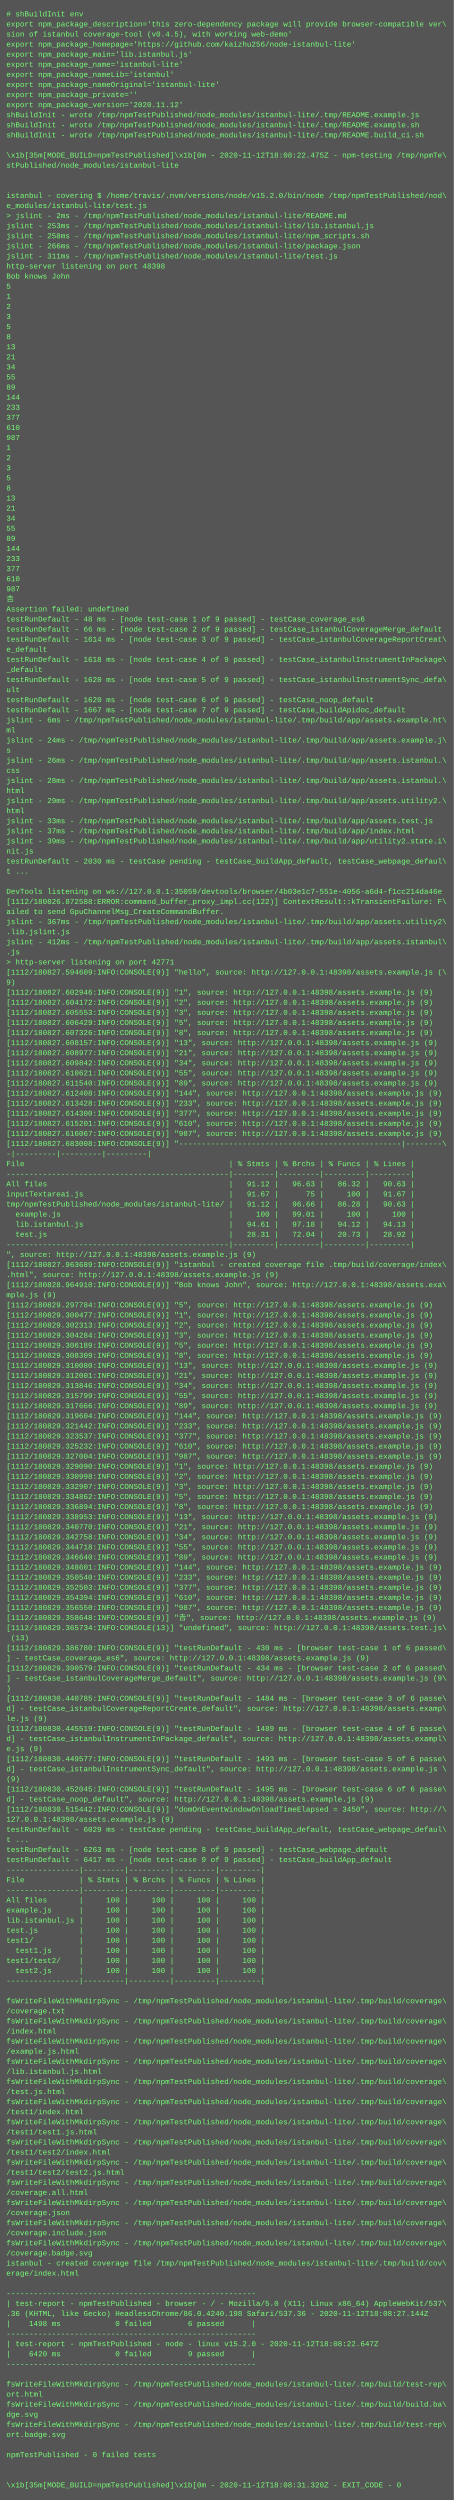
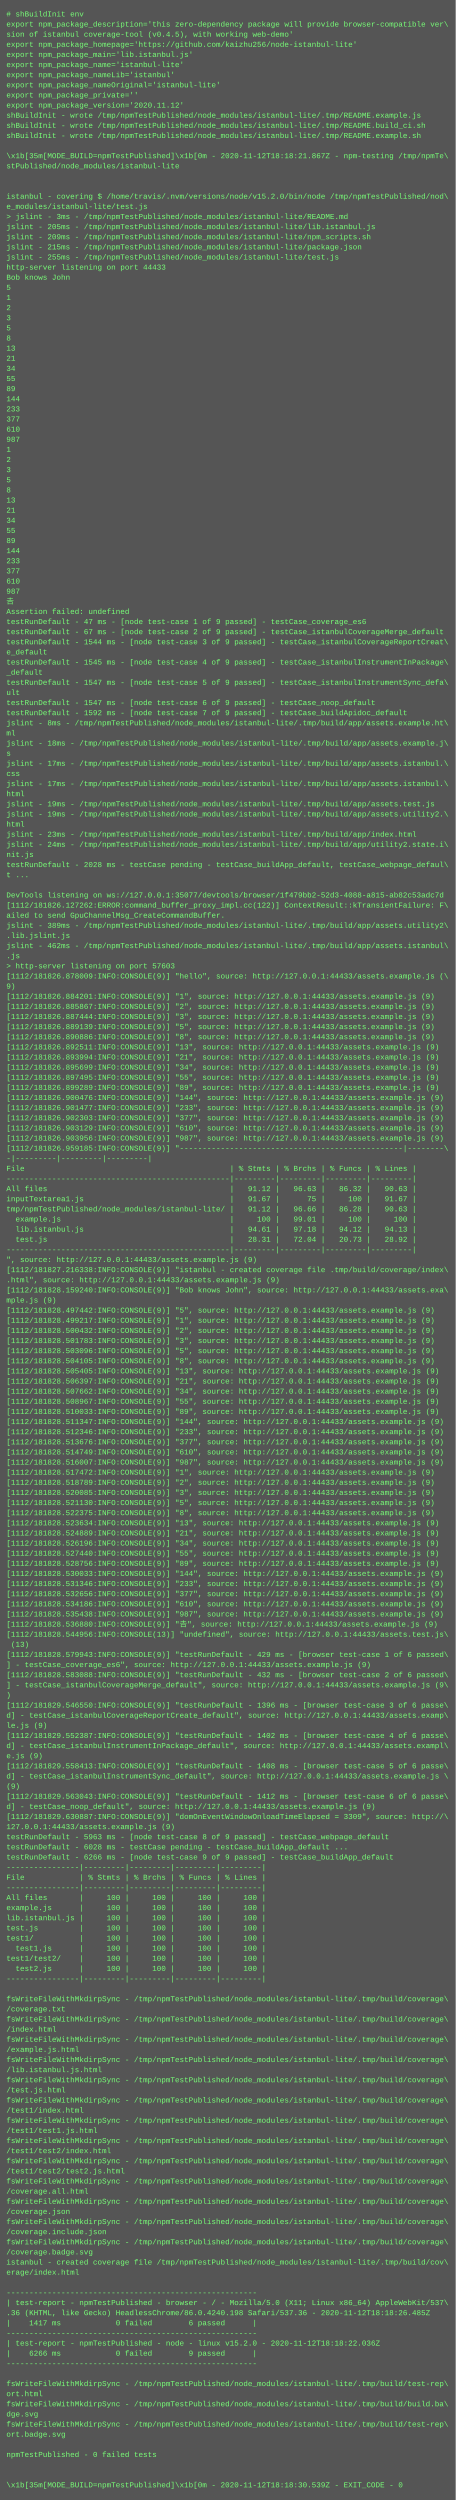
- <svg xmlns="http://www.w3.org/2000/svg" height="3966" width="720">
-   <rect height="3966" fill="#555" width="720" />
+ <svg xmlns="http://www.w3.org/2000/svg" height="3950" width="720">
+   <rect height="3950" fill="#555" width="720" />
  <text fill="#7f7" font-family="Courier New" font-size="12" xml:space="preserve">
    <tspan x="10" y="26"># shBuildInit env</tspan>
    <tspan x="10" y="42">export npm_package_description='this zero-dependency package will provide browser-compatible ver\</tspan>
    <tspan x="10" y="58">sion of istanbul coverage-tool (v0.4.5), with working web-demo'</tspan>
    <tspan x="10" y="74">export npm_package_homepage='https://github.com/kaizhu256/node-istanbul-lite'</tspan>
    <tspan x="10" y="90">export npm_package_main='lib.istanbul.js'</tspan>
    <tspan x="10" y="106">export npm_package_name='istanbul-lite'</tspan>
    <tspan x="10" y="122">export npm_package_nameLib='istanbul'</tspan>
    <tspan x="10" y="138">export npm_package_nameOriginal='istanbul-lite'</tspan>
    <tspan x="10" y="154">export npm_package_private=''</tspan>
    <tspan x="10" y="170">export npm_package_version='2020.11.12'</tspan>
    <tspan x="10" y="186">shBuildInit - wrote /tmp/npmTestPublished/node_modules/istanbul-lite/.tmp/README.example.js</tspan>
-     <tspan x="10" y="202">shBuildInit - wrote /tmp/npmTestPublished/node_modules/istanbul-lite/.tmp/README.example.sh</tspan>
-     <tspan x="10" y="218">shBuildInit - wrote /tmp/npmTestPublished/node_modules/istanbul-lite/.tmp/README.build_ci.sh</tspan>
+     <tspan x="10" y="202">shBuildInit - wrote /tmp/npmTestPublished/node_modules/istanbul-lite/.tmp/README.build_ci.sh</tspan>
+     <tspan x="10" y="218">shBuildInit - wrote /tmp/npmTestPublished/node_modules/istanbul-lite/.tmp/README.example.sh</tspan>
    <tspan x="10" y="234" />
-     <tspan x="10" y="250">\x1b[35m[MODE_BUILD=npmTestPublished]\x1b[0m - 2020-11-12T18:08:22.475Z - npm-testing /tmp/npmTe\</tspan>
+     <tspan x="10" y="250">\x1b[35m[MODE_BUILD=npmTestPublished]\x1b[0m - 2020-11-12T18:18:21.867Z - npm-testing /tmp/npmTe\</tspan>
    <tspan x="10" y="266">stPublished/node_modules/istanbul-lite</tspan>
    <tspan x="10" y="282" />
    <tspan x="10" y="298" />
    <tspan x="10" y="314">istanbul - covering $ /home/travis/.nvm/versions/node/v15.2.0/bin/node /tmp/npmTestPublished/nod\</tspan>
    <tspan x="10" y="330">e_modules/istanbul-lite/test.js</tspan>
-     <tspan x="10" y="346">&gt; jslint - 2ms - /tmp/npmTestPublished/node_modules/istanbul-lite/README.md</tspan>
-     <tspan x="10" y="362">jslint - 253ms - /tmp/npmTestPublished/node_modules/istanbul-lite/lib.istanbul.js</tspan>
-     <tspan x="10" y="378">jslint - 258ms - /tmp/npmTestPublished/node_modules/istanbul-lite/npm_scripts.sh</tspan>
-     <tspan x="10" y="394">jslint - 266ms - /tmp/npmTestPublished/node_modules/istanbul-lite/package.json</tspan>
-     <tspan x="10" y="410">jslint - 311ms - /tmp/npmTestPublished/node_modules/istanbul-lite/test.js</tspan>
-     <tspan x="10" y="426">http-server listening on port 48398</tspan>
+     <tspan x="10" y="346">&gt; jslint - 3ms - /tmp/npmTestPublished/node_modules/istanbul-lite/README.md</tspan>
+     <tspan x="10" y="362">jslint - 205ms - /tmp/npmTestPublished/node_modules/istanbul-lite/lib.istanbul.js</tspan>
+     <tspan x="10" y="378">jslint - 209ms - /tmp/npmTestPublished/node_modules/istanbul-lite/npm_scripts.sh</tspan>
+     <tspan x="10" y="394">jslint - 215ms - /tmp/npmTestPublished/node_modules/istanbul-lite/package.json</tspan>
+     <tspan x="10" y="410">jslint - 255ms - /tmp/npmTestPublished/node_modules/istanbul-lite/test.js</tspan>
+     <tspan x="10" y="426">http-server listening on port 44433</tspan>
    <tspan x="10" y="442">Bob knows John</tspan>
    <tspan x="10" y="458">5</tspan>
    <tspan x="10" y="474">1</tspan>
    <tspan x="10" y="490">2</tspan>
    <tspan x="10" y="506">3</tspan>
    <tspan x="10" y="522">5</tspan>
    <tspan x="10" y="538">8</tspan>
    <tspan x="10" y="554">13</tspan>
    <tspan x="10" y="570">21</tspan>
    <tspan x="10" y="586">34</tspan>
    <tspan x="10" y="602">55</tspan>
    <tspan x="10" y="618">89</tspan>
    <tspan x="10" y="634">144</tspan>
    <tspan x="10" y="650">233</tspan>
    <tspan x="10" y="666">377</tspan>
    <tspan x="10" y="682">610</tspan>
    <tspan x="10" y="698">987</tspan>
    <tspan x="10" y="714">1</tspan>
    <tspan x="10" y="730">2</tspan>
    <tspan x="10" y="746">3</tspan>
    <tspan x="10" y="762">5</tspan>
    <tspan x="10" y="778">8</tspan>
    <tspan x="10" y="794">13</tspan>
    <tspan x="10" y="810">21</tspan>
    <tspan x="10" y="826">34</tspan>
    <tspan x="10" y="842">55</tspan>
    <tspan x="10" y="858">89</tspan>
    <tspan x="10" y="874">144</tspan>
    <tspan x="10" y="890">233</tspan>
    <tspan x="10" y="906">377</tspan>
    <tspan x="10" y="922">610</tspan>
    <tspan x="10" y="938">987</tspan>
    <tspan x="10" y="954">𠮷</tspan>
    <tspan x="10" y="970">Assertion failed: undefined</tspan>
-     <tspan x="10" y="986">testRunDefault - 48 ms - [node test-case 1 of 9 passed] - testCase_coverage_es6</tspan>
-     <tspan x="10" y="1002">testRunDefault - 66 ms - [node test-case 2 of 9 passed] - testCase_istanbulCoverageMerge_default</tspan>
-     <tspan x="10" y="1018">testRunDefault - 1614 ms - [node test-case 3 of 9 passed] - testCase_istanbulCoverageReportCreat\</tspan>
+     <tspan x="10" y="986">testRunDefault - 47 ms - [node test-case 1 of 9 passed] - testCase_coverage_es6</tspan>
+     <tspan x="10" y="1002">testRunDefault - 67 ms - [node test-case 2 of 9 passed] - testCase_istanbulCoverageMerge_default</tspan>
+     <tspan x="10" y="1018">testRunDefault - 1544 ms - [node test-case 3 of 9 passed] - testCase_istanbulCoverageReportCreat\</tspan>
    <tspan x="10" y="1034">e_default</tspan>
-     <tspan x="10" y="1050">testRunDefault - 1618 ms - [node test-case 4 of 9 passed] - testCase_istanbulInstrumentInPackage\</tspan>
+     <tspan x="10" y="1050">testRunDefault - 1545 ms - [node test-case 4 of 9 passed] - testCase_istanbulInstrumentInPackage\</tspan>
    <tspan x="10" y="1066">_default</tspan>
-     <tspan x="10" y="1082">testRunDefault - 1620 ms - [node test-case 5 of 9 passed] - testCase_istanbulInstrumentSync_defa\</tspan>
+     <tspan x="10" y="1082">testRunDefault - 1547 ms - [node test-case 5 of 9 passed] - testCase_istanbulInstrumentSync_defa\</tspan>
    <tspan x="10" y="1098">ult</tspan>
-     <tspan x="10" y="1114">testRunDefault - 1620 ms - [node test-case 6 of 9 passed] - testCase_noop_default</tspan>
-     <tspan x="10" y="1130">testRunDefault - 1667 ms - [node test-case 7 of 9 passed] - testCase_buildApidoc_default</tspan>
-     <tspan x="10" y="1146">jslint - 6ms - /tmp/npmTestPublished/node_modules/istanbul-lite/.tmp/build/app/assets.example.ht\</tspan>
+     <tspan x="10" y="1114">testRunDefault - 1547 ms - [node test-case 6 of 9 passed] - testCase_noop_default</tspan>
+     <tspan x="10" y="1130">testRunDefault - 1592 ms - [node test-case 7 of 9 passed] - testCase_buildApidoc_default</tspan>
+     <tspan x="10" y="1146">jslint - 8ms - /tmp/npmTestPublished/node_modules/istanbul-lite/.tmp/build/app/assets.example.ht\</tspan>
    <tspan x="10" y="1162">ml</tspan>
-     <tspan x="10" y="1178">jslint - 24ms - /tmp/npmTestPublished/node_modules/istanbul-lite/.tmp/build/app/assets.example.j\</tspan>
+     <tspan x="10" y="1178">jslint - 18ms - /tmp/npmTestPublished/node_modules/istanbul-lite/.tmp/build/app/assets.example.j\</tspan>
    <tspan x="10" y="1194">s</tspan>
-     <tspan x="10" y="1210">jslint - 26ms - /tmp/npmTestPublished/node_modules/istanbul-lite/.tmp/build/app/assets.istanbul.\</tspan>
+     <tspan x="10" y="1210">jslint - 17ms - /tmp/npmTestPublished/node_modules/istanbul-lite/.tmp/build/app/assets.istanbul.\</tspan>
    <tspan x="10" y="1226">css</tspan>
-     <tspan x="10" y="1242">jslint - 28ms - /tmp/npmTestPublished/node_modules/istanbul-lite/.tmp/build/app/assets.istanbul.\</tspan>
+     <tspan x="10" y="1242">jslint - 17ms - /tmp/npmTestPublished/node_modules/istanbul-lite/.tmp/build/app/assets.istanbul.\</tspan>
    <tspan x="10" y="1258">html</tspan>
-     <tspan x="10" y="1274">jslint - 29ms - /tmp/npmTestPublished/node_modules/istanbul-lite/.tmp/build/app/assets.utility2.\</tspan>
-     <tspan x="10" y="1290">html</tspan>
-     <tspan x="10" y="1306">jslint - 33ms - /tmp/npmTestPublished/node_modules/istanbul-lite/.tmp/build/app/assets.test.js</tspan>
-     <tspan x="10" y="1322">jslint - 37ms - /tmp/npmTestPublished/node_modules/istanbul-lite/.tmp/build/app/index.html</tspan>
-     <tspan x="10" y="1338">jslint - 39ms - /tmp/npmTestPublished/node_modules/istanbul-lite/.tmp/build/app/utility2.state.i\</tspan>
+     <tspan x="10" y="1274">jslint - 19ms - /tmp/npmTestPublished/node_modules/istanbul-lite/.tmp/build/app/assets.test.js</tspan>
+     <tspan x="10" y="1290">jslint - 19ms - /tmp/npmTestPublished/node_modules/istanbul-lite/.tmp/build/app/assets.utility2.\</tspan>
+     <tspan x="10" y="1306">html</tspan>
+     <tspan x="10" y="1322">jslint - 23ms - /tmp/npmTestPublished/node_modules/istanbul-lite/.tmp/build/app/index.html</tspan>
+     <tspan x="10" y="1338">jslint - 24ms - /tmp/npmTestPublished/node_modules/istanbul-lite/.tmp/build/app/utility2.state.i\</tspan>
    <tspan x="10" y="1354">nit.js</tspan>
-     <tspan x="10" y="1370">testRunDefault - 2030 ms - testCase pending - testCase_buildApp_default, testCase_webpage_defaul\</tspan>
+     <tspan x="10" y="1370">testRunDefault - 2028 ms - testCase pending - testCase_buildApp_default, testCase_webpage_defaul\</tspan>
    <tspan x="10" y="1386">t ...</tspan>
    <tspan x="10" y="1402" />
-     <tspan x="10" y="1418">DevTools listening on ws://127.0.0.1:35059/devtools/browser/4b03e1c7-551e-4056-a6d4-f1cc214da46e</tspan>
-     <tspan x="10" y="1434">[1112/180826.872588:ERROR:command_buffer_proxy_impl.cc(122)] ContextResult::kTransientFailure: F\</tspan>
+     <tspan x="10" y="1418">DevTools listening on ws://127.0.0.1:35077/devtools/browser/1f479bb2-52d3-4088-a815-ab82c53adc7d</tspan>
+     <tspan x="10" y="1434">[1112/181826.127262:ERROR:command_buffer_proxy_impl.cc(122)] ContextResult::kTransientFailure: F\</tspan>
    <tspan x="10" y="1450">ailed to send GpuChannelMsg_CreateCommandBuffer.</tspan>
-     <tspan x="10" y="1466">jslint - 367ms - /tmp/npmTestPublished/node_modules/istanbul-lite/.tmp/build/app/assets.utility2\</tspan>
+     <tspan x="10" y="1466">jslint - 389ms - /tmp/npmTestPublished/node_modules/istanbul-lite/.tmp/build/app/assets.utility2\</tspan>
    <tspan x="10" y="1482">.lib.jslint.js</tspan>
-     <tspan x="10" y="1498">jslint - 412ms - /tmp/npmTestPublished/node_modules/istanbul-lite/.tmp/build/app/assets.istanbul\</tspan>
+     <tspan x="10" y="1498">jslint - 462ms - /tmp/npmTestPublished/node_modules/istanbul-lite/.tmp/build/app/assets.istanbul\</tspan>
    <tspan x="10" y="1514">.js</tspan>
-     <tspan x="10" y="1530">&gt; http-server listening on port 42771</tspan>
-     <tspan x="10" y="1546">[1112/180827.594609:INFO:CONSOLE(9)] "hello", source: http://127.0.0.1:48398/assets.example.js (\</tspan>
+     <tspan x="10" y="1530">&gt; http-server listening on port 57603</tspan>
+     <tspan x="10" y="1546">[1112/181826.878009:INFO:CONSOLE(9)] "hello", source: http://127.0.0.1:44433/assets.example.js (\</tspan>
    <tspan x="10" y="1562">9)</tspan>
-     <tspan x="10" y="1578">[1112/180827.602946:INFO:CONSOLE(9)] "1", source: http://127.0.0.1:48398/assets.example.js (9)</tspan>
-     <tspan x="10" y="1594">[1112/180827.604172:INFO:CONSOLE(9)] "2", source: http://127.0.0.1:48398/assets.example.js (9)</tspan>
-     <tspan x="10" y="1610">[1112/180827.605553:INFO:CONSOLE(9)] "3", source: http://127.0.0.1:48398/assets.example.js (9)</tspan>
-     <tspan x="10" y="1626">[1112/180827.606429:INFO:CONSOLE(9)] "5", source: http://127.0.0.1:48398/assets.example.js (9)</tspan>
-     <tspan x="10" y="1642">[1112/180827.607326:INFO:CONSOLE(9)] "8", source: http://127.0.0.1:48398/assets.example.js (9)</tspan>
-     <tspan x="10" y="1658">[1112/180827.608157:INFO:CONSOLE(9)] "13", source: http://127.0.0.1:48398/assets.example.js (9)</tspan>
-     <tspan x="10" y="1674">[1112/180827.608977:INFO:CONSOLE(9)] "21", source: http://127.0.0.1:48398/assets.example.js (9)</tspan>
-     <tspan x="10" y="1690">[1112/180827.609842:INFO:CONSOLE(9)] "34", source: http://127.0.0.1:48398/assets.example.js (9)</tspan>
-     <tspan x="10" y="1706">[1112/180827.610621:INFO:CONSOLE(9)] "55", source: http://127.0.0.1:48398/assets.example.js (9)</tspan>
-     <tspan x="10" y="1722">[1112/180827.611540:INFO:CONSOLE(9)] "89", source: http://127.0.0.1:48398/assets.example.js (9)</tspan>
-     <tspan x="10" y="1738">[1112/180827.612408:INFO:CONSOLE(9)] "144", source: http://127.0.0.1:48398/assets.example.js (9)</tspan>
-     <tspan x="10" y="1754">[1112/180827.613428:INFO:CONSOLE(9)] "233", source: http://127.0.0.1:48398/assets.example.js (9)</tspan>
-     <tspan x="10" y="1770">[1112/180827.614300:INFO:CONSOLE(9)] "377", source: http://127.0.0.1:48398/assets.example.js (9)</tspan>
-     <tspan x="10" y="1786">[1112/180827.615201:INFO:CONSOLE(9)] "610", source: http://127.0.0.1:48398/assets.example.js (9)</tspan>
-     <tspan x="10" y="1802">[1112/180827.616067:INFO:CONSOLE(9)] "987", source: http://127.0.0.1:48398/assets.example.js (9)</tspan>
-     <tspan x="10" y="1818">[1112/180827.683008:INFO:CONSOLE(9)] "-------------------------------------------------|--------\</tspan>
+     <tspan x="10" y="1578">[1112/181826.884201:INFO:CONSOLE(9)] "1", source: http://127.0.0.1:44433/assets.example.js (9)</tspan>
+     <tspan x="10" y="1594">[1112/181826.885867:INFO:CONSOLE(9)] "2", source: http://127.0.0.1:44433/assets.example.js (9)</tspan>
+     <tspan x="10" y="1610">[1112/181826.887444:INFO:CONSOLE(9)] "3", source: http://127.0.0.1:44433/assets.example.js (9)</tspan>
+     <tspan x="10" y="1626">[1112/181826.889139:INFO:CONSOLE(9)] "5", source: http://127.0.0.1:44433/assets.example.js (9)</tspan>
+     <tspan x="10" y="1642">[1112/181826.890886:INFO:CONSOLE(9)] "8", source: http://127.0.0.1:44433/assets.example.js (9)</tspan>
+     <tspan x="10" y="1658">[1112/181826.892511:INFO:CONSOLE(9)] "13", source: http://127.0.0.1:44433/assets.example.js (9)</tspan>
+     <tspan x="10" y="1674">[1112/181826.893994:INFO:CONSOLE(9)] "21", source: http://127.0.0.1:44433/assets.example.js (9)</tspan>
+     <tspan x="10" y="1690">[1112/181826.895699:INFO:CONSOLE(9)] "34", source: http://127.0.0.1:44433/assets.example.js (9)</tspan>
+     <tspan x="10" y="1706">[1112/181826.897495:INFO:CONSOLE(9)] "55", source: http://127.0.0.1:44433/assets.example.js (9)</tspan>
+     <tspan x="10" y="1722">[1112/181826.899289:INFO:CONSOLE(9)] "89", source: http://127.0.0.1:44433/assets.example.js (9)</tspan>
+     <tspan x="10" y="1738">[1112/181826.900476:INFO:CONSOLE(9)] "144", source: http://127.0.0.1:44433/assets.example.js (9)</tspan>
+     <tspan x="10" y="1754">[1112/181826.901477:INFO:CONSOLE(9)] "233", source: http://127.0.0.1:44433/assets.example.js (9)</tspan>
+     <tspan x="10" y="1770">[1112/181826.902303:INFO:CONSOLE(9)] "377", source: http://127.0.0.1:44433/assets.example.js (9)</tspan>
+     <tspan x="10" y="1786">[1112/181826.903129:INFO:CONSOLE(9)] "610", source: http://127.0.0.1:44433/assets.example.js (9)</tspan>
+     <tspan x="10" y="1802">[1112/181826.903956:INFO:CONSOLE(9)] "987", source: http://127.0.0.1:44433/assets.example.js (9)</tspan>
+     <tspan x="10" y="1818">[1112/181826.959185:INFO:CONSOLE(9)] "-------------------------------------------------|--------\</tspan>
    <tspan x="10" y="1834">-|---------|---------|---------|</tspan>
    <tspan x="10" y="1850">File                                             | % Stmts | % Brchs | % Funcs | % Lines |</tspan>
    <tspan x="10" y="1866">-------------------------------------------------|---------|---------|---------|---------|</tspan>
    <tspan x="10" y="1882">All files                                        |   91.12 |   96.63 |   86.32 |   90.63 |</tspan>
    <tspan x="10" y="1898">inputTextarea1.js                                |   91.67 |      75 |     100 |   91.67 |</tspan>
    <tspan x="10" y="1914">tmp/npmTestPublished/node_modules/istanbul-lite/ |   91.12 |   96.66 |   86.28 |   90.63 |</tspan>
    <tspan x="10" y="1930">  example.js                                     |     100 |   99.01 |     100 |     100 |</tspan>
    <tspan x="10" y="1946">  lib.istanbul.js                                |   94.61 |   97.18 |   94.12 |   94.13 |</tspan>
    <tspan x="10" y="1962">  test.js                                        |   28.31 |   72.04 |   20.73 |   28.92 |</tspan>
    <tspan x="10" y="1978">-------------------------------------------------|---------|---------|---------|---------|</tspan>
-     <tspan x="10" y="1994">", source: http://127.0.0.1:48398/assets.example.js (9)</tspan>
-     <tspan x="10" y="2010">[1112/180827.963689:INFO:CONSOLE(9)] "istanbul - created coverage file .tmp/build/coverage/index\</tspan>
-     <tspan x="10" y="2026">.html", source: http://127.0.0.1:48398/assets.example.js (9)</tspan>
-     <tspan x="10" y="2042">[1112/180828.964910:INFO:CONSOLE(9)] "Bob knows John", source: http://127.0.0.1:48398/assets.exa\</tspan>
+     <tspan x="10" y="1994">", source: http://127.0.0.1:44433/assets.example.js (9)</tspan>
+     <tspan x="10" y="2010">[1112/181827.216338:INFO:CONSOLE(9)] "istanbul - created coverage file .tmp/build/coverage/index\</tspan>
+     <tspan x="10" y="2026">.html", source: http://127.0.0.1:44433/assets.example.js (9)</tspan>
+     <tspan x="10" y="2042">[1112/181828.159240:INFO:CONSOLE(9)] "Bob knows John", source: http://127.0.0.1:44433/assets.exa\</tspan>
    <tspan x="10" y="2058">mple.js (9)</tspan>
-     <tspan x="10" y="2074">[1112/180829.297784:INFO:CONSOLE(9)] "5", source: http://127.0.0.1:48398/assets.example.js (9)</tspan>
-     <tspan x="10" y="2090">[1112/180829.300477:INFO:CONSOLE(9)] "1", source: http://127.0.0.1:48398/assets.example.js (9)</tspan>
-     <tspan x="10" y="2106">[1112/180829.302313:INFO:CONSOLE(9)] "2", source: http://127.0.0.1:48398/assets.example.js (9)</tspan>
-     <tspan x="10" y="2122">[1112/180829.304284:INFO:CONSOLE(9)] "3", source: http://127.0.0.1:48398/assets.example.js (9)</tspan>
-     <tspan x="10" y="2138">[1112/180829.306189:INFO:CONSOLE(9)] "5", source: http://127.0.0.1:48398/assets.example.js (9)</tspan>
-     <tspan x="10" y="2154">[1112/180829.308309:INFO:CONSOLE(9)] "8", source: http://127.0.0.1:48398/assets.example.js (9)</tspan>
-     <tspan x="10" y="2170">[1112/180829.310080:INFO:CONSOLE(9)] "13", source: http://127.0.0.1:48398/assets.example.js (9)</tspan>
-     <tspan x="10" y="2186">[1112/180829.312001:INFO:CONSOLE(9)] "21", source: http://127.0.0.1:48398/assets.example.js (9)</tspan>
-     <tspan x="10" y="2202">[1112/180829.313846:INFO:CONSOLE(9)] "34", source: http://127.0.0.1:48398/assets.example.js (9)</tspan>
-     <tspan x="10" y="2218">[1112/180829.315799:INFO:CONSOLE(9)] "55", source: http://127.0.0.1:48398/assets.example.js (9)</tspan>
-     <tspan x="10" y="2234">[1112/180829.317666:INFO:CONSOLE(9)] "89", source: http://127.0.0.1:48398/assets.example.js (9)</tspan>
-     <tspan x="10" y="2250">[1112/180829.319604:INFO:CONSOLE(9)] "144", source: http://127.0.0.1:48398/assets.example.js (9)</tspan>
-     <tspan x="10" y="2266">[1112/180829.321442:INFO:CONSOLE(9)] "233", source: http://127.0.0.1:48398/assets.example.js (9)</tspan>
-     <tspan x="10" y="2282">[1112/180829.323537:INFO:CONSOLE(9)] "377", source: http://127.0.0.1:48398/assets.example.js (9)</tspan>
-     <tspan x="10" y="2298">[1112/180829.325232:INFO:CONSOLE(9)] "610", source: http://127.0.0.1:48398/assets.example.js (9)</tspan>
-     <tspan x="10" y="2314">[1112/180829.327004:INFO:CONSOLE(9)] "987", source: http://127.0.0.1:48398/assets.example.js (9)</tspan>
-     <tspan x="10" y="2330">[1112/180829.329090:INFO:CONSOLE(9)] "1", source: http://127.0.0.1:48398/assets.example.js (9)</tspan>
-     <tspan x="10" y="2346">[1112/180829.330998:INFO:CONSOLE(9)] "2", source: http://127.0.0.1:48398/assets.example.js (9)</tspan>
-     <tspan x="10" y="2362">[1112/180829.332907:INFO:CONSOLE(9)] "3", source: http://127.0.0.1:48398/assets.example.js (9)</tspan>
-     <tspan x="10" y="2378">[1112/180829.334862:INFO:CONSOLE(9)] "5", source: http://127.0.0.1:48398/assets.example.js (9)</tspan>
-     <tspan x="10" y="2394">[1112/180829.336894:INFO:CONSOLE(9)] "8", source: http://127.0.0.1:48398/assets.example.js (9)</tspan>
-     <tspan x="10" y="2410">[1112/180829.338953:INFO:CONSOLE(9)] "13", source: http://127.0.0.1:48398/assets.example.js (9)</tspan>
-     <tspan x="10" y="2426">[1112/180829.340770:INFO:CONSOLE(9)] "21", source: http://127.0.0.1:48398/assets.example.js (9)</tspan>
-     <tspan x="10" y="2442">[1112/180829.342758:INFO:CONSOLE(9)] "34", source: http://127.0.0.1:48398/assets.example.js (9)</tspan>
-     <tspan x="10" y="2458">[1112/180829.344718:INFO:CONSOLE(9)] "55", source: http://127.0.0.1:48398/assets.example.js (9)</tspan>
-     <tspan x="10" y="2474">[1112/180829.346640:INFO:CONSOLE(9)] "89", source: http://127.0.0.1:48398/assets.example.js (9)</tspan>
-     <tspan x="10" y="2490">[1112/180829.348601:INFO:CONSOLE(9)] "144", source: http://127.0.0.1:48398/assets.example.js (9)</tspan>
-     <tspan x="10" y="2506">[1112/180829.350540:INFO:CONSOLE(9)] "233", source: http://127.0.0.1:48398/assets.example.js (9)</tspan>
-     <tspan x="10" y="2522">[1112/180829.352503:INFO:CONSOLE(9)] "377", source: http://127.0.0.1:48398/assets.example.js (9)</tspan>
-     <tspan x="10" y="2538">[1112/180829.354394:INFO:CONSOLE(9)] "610", source: http://127.0.0.1:48398/assets.example.js (9)</tspan>
-     <tspan x="10" y="2554">[1112/180829.356550:INFO:CONSOLE(9)] "987", source: http://127.0.0.1:48398/assets.example.js (9)</tspan>
-     <tspan x="10" y="2570">[1112/180829.358648:INFO:CONSOLE(9)] "𠮷", source: http://127.0.0.1:48398/assets.example.js (9)</tspan>
-     <tspan x="10" y="2586">[1112/180829.365734:INFO:CONSOLE(13)] "undefined", source: http://127.0.0.1:48398/assets.test.js\</tspan>
+     <tspan x="10" y="2074">[1112/181828.497442:INFO:CONSOLE(9)] "5", source: http://127.0.0.1:44433/assets.example.js (9)</tspan>
+     <tspan x="10" y="2090">[1112/181828.499217:INFO:CONSOLE(9)] "1", source: http://127.0.0.1:44433/assets.example.js (9)</tspan>
+     <tspan x="10" y="2106">[1112/181828.500432:INFO:CONSOLE(9)] "2", source: http://127.0.0.1:44433/assets.example.js (9)</tspan>
+     <tspan x="10" y="2122">[1112/181828.501783:INFO:CONSOLE(9)] "3", source: http://127.0.0.1:44433/assets.example.js (9)</tspan>
+     <tspan x="10" y="2138">[1112/181828.503096:INFO:CONSOLE(9)] "5", source: http://127.0.0.1:44433/assets.example.js (9)</tspan>
+     <tspan x="10" y="2154">[1112/181828.504105:INFO:CONSOLE(9)] "8", source: http://127.0.0.1:44433/assets.example.js (9)</tspan>
+     <tspan x="10" y="2170">[1112/181828.505405:INFO:CONSOLE(9)] "13", source: http://127.0.0.1:44433/assets.example.js (9)</tspan>
+     <tspan x="10" y="2186">[1112/181828.506397:INFO:CONSOLE(9)] "21", source: http://127.0.0.1:44433/assets.example.js (9)</tspan>
+     <tspan x="10" y="2202">[1112/181828.507662:INFO:CONSOLE(9)] "34", source: http://127.0.0.1:44433/assets.example.js (9)</tspan>
+     <tspan x="10" y="2218">[1112/181828.508967:INFO:CONSOLE(9)] "55", source: http://127.0.0.1:44433/assets.example.js (9)</tspan>
+     <tspan x="10" y="2234">[1112/181828.510033:INFO:CONSOLE(9)] "89", source: http://127.0.0.1:44433/assets.example.js (9)</tspan>
+     <tspan x="10" y="2250">[1112/181828.511347:INFO:CONSOLE(9)] "144", source: http://127.0.0.1:44433/assets.example.js (9)</tspan>
+     <tspan x="10" y="2266">[1112/181828.512346:INFO:CONSOLE(9)] "233", source: http://127.0.0.1:44433/assets.example.js (9)</tspan>
+     <tspan x="10" y="2282">[1112/181828.513676:INFO:CONSOLE(9)] "377", source: http://127.0.0.1:44433/assets.example.js (9)</tspan>
+     <tspan x="10" y="2298">[1112/181828.514749:INFO:CONSOLE(9)] "610", source: http://127.0.0.1:44433/assets.example.js (9)</tspan>
+     <tspan x="10" y="2314">[1112/181828.516007:INFO:CONSOLE(9)] "987", source: http://127.0.0.1:44433/assets.example.js (9)</tspan>
+     <tspan x="10" y="2330">[1112/181828.517472:INFO:CONSOLE(9)] "1", source: http://127.0.0.1:44433/assets.example.js (9)</tspan>
+     <tspan x="10" y="2346">[1112/181828.518789:INFO:CONSOLE(9)] "2", source: http://127.0.0.1:44433/assets.example.js (9)</tspan>
+     <tspan x="10" y="2362">[1112/181828.520085:INFO:CONSOLE(9)] "3", source: http://127.0.0.1:44433/assets.example.js (9)</tspan>
+     <tspan x="10" y="2378">[1112/181828.521130:INFO:CONSOLE(9)] "5", source: http://127.0.0.1:44433/assets.example.js (9)</tspan>
+     <tspan x="10" y="2394">[1112/181828.522375:INFO:CONSOLE(9)] "8", source: http://127.0.0.1:44433/assets.example.js (9)</tspan>
+     <tspan x="10" y="2410">[1112/181828.523634:INFO:CONSOLE(9)] "13", source: http://127.0.0.1:44433/assets.example.js (9)</tspan>
+     <tspan x="10" y="2426">[1112/181828.524889:INFO:CONSOLE(9)] "21", source: http://127.0.0.1:44433/assets.example.js (9)</tspan>
+     <tspan x="10" y="2442">[1112/181828.526196:INFO:CONSOLE(9)] "34", source: http://127.0.0.1:44433/assets.example.js (9)</tspan>
+     <tspan x="10" y="2458">[1112/181828.527440:INFO:CONSOLE(9)] "55", source: http://127.0.0.1:44433/assets.example.js (9)</tspan>
+     <tspan x="10" y="2474">[1112/181828.528756:INFO:CONSOLE(9)] "89", source: http://127.0.0.1:44433/assets.example.js (9)</tspan>
+     <tspan x="10" y="2490">[1112/181828.530033:INFO:CONSOLE(9)] "144", source: http://127.0.0.1:44433/assets.example.js (9)</tspan>
+     <tspan x="10" y="2506">[1112/181828.531346:INFO:CONSOLE(9)] "233", source: http://127.0.0.1:44433/assets.example.js (9)</tspan>
+     <tspan x="10" y="2522">[1112/181828.532656:INFO:CONSOLE(9)] "377", source: http://127.0.0.1:44433/assets.example.js (9)</tspan>
+     <tspan x="10" y="2538">[1112/181828.534186:INFO:CONSOLE(9)] "610", source: http://127.0.0.1:44433/assets.example.js (9)</tspan>
+     <tspan x="10" y="2554">[1112/181828.535438:INFO:CONSOLE(9)] "987", source: http://127.0.0.1:44433/assets.example.js (9)</tspan>
+     <tspan x="10" y="2570">[1112/181828.536880:INFO:CONSOLE(9)] "𠮷", source: http://127.0.0.1:44433/assets.example.js (9)</tspan>
+     <tspan x="10" y="2586">[1112/181828.544956:INFO:CONSOLE(13)] "undefined", source: http://127.0.0.1:44433/assets.test.js\</tspan>
    <tspan x="10" y="2602"> (13)</tspan>
-     <tspan x="10" y="2618">[1112/180829.386780:INFO:CONSOLE(9)] "testRunDefault - 430 ms - [browser test-case 1 of 6 passed\</tspan>
-     <tspan x="10" y="2634">] - testCase_coverage_es6", source: http://127.0.0.1:48398/assets.example.js (9)</tspan>
-     <tspan x="10" y="2650">[1112/180829.390579:INFO:CONSOLE(9)] "testRunDefault - 434 ms - [browser test-case 2 of 6 passed\</tspan>
-     <tspan x="10" y="2666">] - testCase_istanbulCoverageMerge_default", source: http://127.0.0.1:48398/assets.example.js (9\</tspan>
+     <tspan x="10" y="2618">[1112/181828.579943:INFO:CONSOLE(9)] "testRunDefault - 429 ms - [browser test-case 1 of 6 passed\</tspan>
+     <tspan x="10" y="2634">] - testCase_coverage_es6", source: http://127.0.0.1:44433/assets.example.js (9)</tspan>
+     <tspan x="10" y="2650">[1112/181828.583088:INFO:CONSOLE(9)] "testRunDefault - 432 ms - [browser test-case 2 of 6 passed\</tspan>
+     <tspan x="10" y="2666">] - testCase_istanbulCoverageMerge_default", source: http://127.0.0.1:44433/assets.example.js (9\</tspan>
    <tspan x="10" y="2682">)</tspan>
-     <tspan x="10" y="2698">[1112/180830.440785:INFO:CONSOLE(9)] "testRunDefault - 1484 ms - [browser test-case 3 of 6 passe\</tspan>
-     <tspan x="10" y="2714">d] - testCase_istanbulCoverageReportCreate_default", source: http://127.0.0.1:48398/assets.examp\</tspan>
+     <tspan x="10" y="2698">[1112/181829.546550:INFO:CONSOLE(9)] "testRunDefault - 1396 ms - [browser test-case 3 of 6 passe\</tspan>
+     <tspan x="10" y="2714">d] - testCase_istanbulCoverageReportCreate_default", source: http://127.0.0.1:44433/assets.examp\</tspan>
    <tspan x="10" y="2730">le.js (9)</tspan>
-     <tspan x="10" y="2746">[1112/180830.445519:INFO:CONSOLE(9)] "testRunDefault - 1489 ms - [browser test-case 4 of 6 passe\</tspan>
-     <tspan x="10" y="2762">d] - testCase_istanbulInstrumentInPackage_default", source: http://127.0.0.1:48398/assets.exampl\</tspan>
+     <tspan x="10" y="2746">[1112/181829.552387:INFO:CONSOLE(9)] "testRunDefault - 1402 ms - [browser test-case 4 of 6 passe\</tspan>
+     <tspan x="10" y="2762">d] - testCase_istanbulInstrumentInPackage_default", source: http://127.0.0.1:44433/assets.exampl\</tspan>
    <tspan x="10" y="2778">e.js (9)</tspan>
-     <tspan x="10" y="2794">[1112/180830.449577:INFO:CONSOLE(9)] "testRunDefault - 1493 ms - [browser test-case 5 of 6 passe\</tspan>
-     <tspan x="10" y="2810">d] - testCase_istanbulInstrumentSync_default", source: http://127.0.0.1:48398/assets.example.js \</tspan>
+     <tspan x="10" y="2794">[1112/181829.558413:INFO:CONSOLE(9)] "testRunDefault - 1408 ms - [browser test-case 5 of 6 passe\</tspan>
+     <tspan x="10" y="2810">d] - testCase_istanbulInstrumentSync_default", source: http://127.0.0.1:44433/assets.example.js \</tspan>
    <tspan x="10" y="2826">(9)</tspan>
-     <tspan x="10" y="2842">[1112/180830.452045:INFO:CONSOLE(9)] "testRunDefault - 1495 ms - [browser test-case 6 of 6 passe\</tspan>
-     <tspan x="10" y="2858">d] - testCase_noop_default", source: http://127.0.0.1:48398/assets.example.js (9)</tspan>
-     <tspan x="10" y="2874">[1112/180830.515442:INFO:CONSOLE(9)] "domOnEventWindowOnloadTimeElapsed = 3450", source: http://\</tspan>
-     <tspan x="10" y="2890">127.0.0.1:48398/assets.example.js (9)</tspan>
-     <tspan x="10" y="2906">testRunDefault - 6029 ms - testCase pending - testCase_buildApp_default, testCase_webpage_defaul\</tspan>
-     <tspan x="10" y="2922">t ...</tspan>
-     <tspan x="10" y="2938">testRunDefault - 6263 ms - [node test-case 8 of 9 passed] - testCase_webpage_default</tspan>
-     <tspan x="10" y="2954">testRunDefault - 6417 ms - [node test-case 9 of 9 passed] - testCase_buildApp_default</tspan>
-     <tspan x="10" y="2970">----------------|---------|---------|---------|---------|</tspan>
-     <tspan x="10" y="2986">File            | % Stmts | % Brchs | % Funcs | % Lines |</tspan>
-     <tspan x="10" y="3002">----------------|---------|---------|---------|---------|</tspan>
-     <tspan x="10" y="3018">All files       |     100 |     100 |     100 |     100 |</tspan>
-     <tspan x="10" y="3034">example.js      |     100 |     100 |     100 |     100 |</tspan>
-     <tspan x="10" y="3050">lib.istanbul.js |     100 |     100 |     100 |     100 |</tspan>
-     <tspan x="10" y="3066">test.js         |     100 |     100 |     100 |     100 |</tspan>
-     <tspan x="10" y="3082">test1/          |     100 |     100 |     100 |     100 |</tspan>
-     <tspan x="10" y="3098">  test1.js      |     100 |     100 |     100 |     100 |</tspan>
-     <tspan x="10" y="3114">test1/test2/    |     100 |     100 |     100 |     100 |</tspan>
-     <tspan x="10" y="3130">  test2.js      |     100 |     100 |     100 |     100 |</tspan>
-     <tspan x="10" y="3146">----------------|---------|---------|---------|---------|</tspan>
-     <tspan x="10" y="3162" />
-     <tspan x="10" y="3178">fsWriteFileWithMkdirpSync - /tmp/npmTestPublished/node_modules/istanbul-lite/.tmp/build/coverage\</tspan>
-     <tspan x="10" y="3194">/coverage.txt</tspan>
-     <tspan x="10" y="3210">fsWriteFileWithMkdirpSync - /tmp/npmTestPublished/node_modules/istanbul-lite/.tmp/build/coverage\</tspan>
-     <tspan x="10" y="3226">/index.html</tspan>
-     <tspan x="10" y="3242">fsWriteFileWithMkdirpSync - /tmp/npmTestPublished/node_modules/istanbul-lite/.tmp/build/coverage\</tspan>
-     <tspan x="10" y="3258">/example.js.html</tspan>
-     <tspan x="10" y="3274">fsWriteFileWithMkdirpSync - /tmp/npmTestPublished/node_modules/istanbul-lite/.tmp/build/coverage\</tspan>
-     <tspan x="10" y="3290">/lib.istanbul.js.html</tspan>
-     <tspan x="10" y="3306">fsWriteFileWithMkdirpSync - /tmp/npmTestPublished/node_modules/istanbul-lite/.tmp/build/coverage\</tspan>
-     <tspan x="10" y="3322">/test.js.html</tspan>
-     <tspan x="10" y="3338">fsWriteFileWithMkdirpSync - /tmp/npmTestPublished/node_modules/istanbul-lite/.tmp/build/coverage\</tspan>
-     <tspan x="10" y="3354">/test1/index.html</tspan>
-     <tspan x="10" y="3370">fsWriteFileWithMkdirpSync - /tmp/npmTestPublished/node_modules/istanbul-lite/.tmp/build/coverage\</tspan>
-     <tspan x="10" y="3386">/test1/test1.js.html</tspan>
-     <tspan x="10" y="3402">fsWriteFileWithMkdirpSync - /tmp/npmTestPublished/node_modules/istanbul-lite/.tmp/build/coverage\</tspan>
-     <tspan x="10" y="3418">/test1/test2/index.html</tspan>
-     <tspan x="10" y="3434">fsWriteFileWithMkdirpSync - /tmp/npmTestPublished/node_modules/istanbul-lite/.tmp/build/coverage\</tspan>
-     <tspan x="10" y="3450">/test1/test2/test2.js.html</tspan>
-     <tspan x="10" y="3466">fsWriteFileWithMkdirpSync - /tmp/npmTestPublished/node_modules/istanbul-lite/.tmp/build/coverage\</tspan>
-     <tspan x="10" y="3482">/coverage.all.html</tspan>
-     <tspan x="10" y="3498">fsWriteFileWithMkdirpSync - /tmp/npmTestPublished/node_modules/istanbul-lite/.tmp/build/coverage\</tspan>
-     <tspan x="10" y="3514">/coverage.json</tspan>
-     <tspan x="10" y="3530">fsWriteFileWithMkdirpSync - /tmp/npmTestPublished/node_modules/istanbul-lite/.tmp/build/coverage\</tspan>
-     <tspan x="10" y="3546">/coverage.include.json</tspan>
-     <tspan x="10" y="3562">fsWriteFileWithMkdirpSync - /tmp/npmTestPublished/node_modules/istanbul-lite/.tmp/build/coverage\</tspan>
-     <tspan x="10" y="3578">/coverage.badge.svg</tspan>
-     <tspan x="10" y="3594">istanbul - created coverage file /tmp/npmTestPublished/node_modules/istanbul-lite/.tmp/build/cov\</tspan>
-     <tspan x="10" y="3610">erage/index.html</tspan>
-     <tspan x="10" y="3626" />
-     <tspan x="10" y="3642">-------------------------------------------------------</tspan>
-     <tspan x="10" y="3658">| test-report - npmTestPublished - browser - / - Mozilla/5.0 (X11; Linux x86_64) AppleWebKit/537\</tspan>
-     <tspan x="10" y="3674">.36 (KHTML, like Gecko) HeadlessChrome/86.0.4240.198 Safari/537.36 - 2020-11-12T18:08:27.144Z</tspan>
-     <tspan x="10" y="3690">|    1498 ms            0 failed        6 passed      |</tspan>
-     <tspan x="10" y="3706">-------------------------------------------------------</tspan>
-     <tspan x="10" y="3722">| test-report - npmTestPublished - node - linux v15.2.0 - 2020-11-12T18:08:22.647Z</tspan>
-     <tspan x="10" y="3738">|    6420 ms            0 failed        9 passed      |</tspan>
-     <tspan x="10" y="3754">-------------------------------------------------------</tspan>
-     <tspan x="10" y="3770" />
-     <tspan x="10" y="3786">fsWriteFileWithMkdirpSync - /tmp/npmTestPublished/node_modules/istanbul-lite/.tmp/build/test-rep\</tspan>
-     <tspan x="10" y="3802">ort.html</tspan>
-     <tspan x="10" y="3818">fsWriteFileWithMkdirpSync - /tmp/npmTestPublished/node_modules/istanbul-lite/.tmp/build/build.ba\</tspan>
-     <tspan x="10" y="3834">dge.svg</tspan>
-     <tspan x="10" y="3850">fsWriteFileWithMkdirpSync - /tmp/npmTestPublished/node_modules/istanbul-lite/.tmp/build/test-rep\</tspan>
-     <tspan x="10" y="3866">ort.badge.svg</tspan>
-     <tspan x="10" y="3882" />
-     <tspan x="10" y="3898">npmTestPublished - 0 failed tests</tspan>
+     <tspan x="10" y="2842">[1112/181829.563043:INFO:CONSOLE(9)] "testRunDefault - 1412 ms - [browser test-case 6 of 6 passe\</tspan>
+     <tspan x="10" y="2858">d] - testCase_noop_default", source: http://127.0.0.1:44433/assets.example.js (9)</tspan>
+     <tspan x="10" y="2874">[1112/181829.630887:INFO:CONSOLE(9)] "domOnEventWindowOnloadTimeElapsed = 3309", source: http://\</tspan>
+     <tspan x="10" y="2890">127.0.0.1:44433/assets.example.js (9)</tspan>
+     <tspan x="10" y="2906">testRunDefault - 5963 ms - [node test-case 8 of 9 passed] - testCase_webpage_default</tspan>
+     <tspan x="10" y="2922">testRunDefault - 6028 ms - testCase pending - testCase_buildApp_default ...</tspan>
+     <tspan x="10" y="2938">testRunDefault - 6266 ms - [node test-case 9 of 9 passed] - testCase_buildApp_default</tspan>
+     <tspan x="10" y="2954">----------------|---------|---------|---------|---------|</tspan>
+     <tspan x="10" y="2970">File            | % Stmts | % Brchs | % Funcs | % Lines |</tspan>
+     <tspan x="10" y="2986">----------------|---------|---------|---------|---------|</tspan>
+     <tspan x="10" y="3002">All files       |     100 |     100 |     100 |     100 |</tspan>
+     <tspan x="10" y="3018">example.js      |     100 |     100 |     100 |     100 |</tspan>
+     <tspan x="10" y="3034">lib.istanbul.js |     100 |     100 |     100 |     100 |</tspan>
+     <tspan x="10" y="3050">test.js         |     100 |     100 |     100 |     100 |</tspan>
+     <tspan x="10" y="3066">test1/          |     100 |     100 |     100 |     100 |</tspan>
+     <tspan x="10" y="3082">  test1.js      |     100 |     100 |     100 |     100 |</tspan>
+     <tspan x="10" y="3098">test1/test2/    |     100 |     100 |     100 |     100 |</tspan>
+     <tspan x="10" y="3114">  test2.js      |     100 |     100 |     100 |     100 |</tspan>
+     <tspan x="10" y="3130">----------------|---------|---------|---------|---------|</tspan>
+     <tspan x="10" y="3146" />
+     <tspan x="10" y="3162">fsWriteFileWithMkdirpSync - /tmp/npmTestPublished/node_modules/istanbul-lite/.tmp/build/coverage\</tspan>
+     <tspan x="10" y="3178">/coverage.txt</tspan>
+     <tspan x="10" y="3194">fsWriteFileWithMkdirpSync - /tmp/npmTestPublished/node_modules/istanbul-lite/.tmp/build/coverage\</tspan>
+     <tspan x="10" y="3210">/index.html</tspan>
+     <tspan x="10" y="3226">fsWriteFileWithMkdirpSync - /tmp/npmTestPublished/node_modules/istanbul-lite/.tmp/build/coverage\</tspan>
+     <tspan x="10" y="3242">/example.js.html</tspan>
+     <tspan x="10" y="3258">fsWriteFileWithMkdirpSync - /tmp/npmTestPublished/node_modules/istanbul-lite/.tmp/build/coverage\</tspan>
+     <tspan x="10" y="3274">/lib.istanbul.js.html</tspan>
+     <tspan x="10" y="3290">fsWriteFileWithMkdirpSync - /tmp/npmTestPublished/node_modules/istanbul-lite/.tmp/build/coverage\</tspan>
+     <tspan x="10" y="3306">/test.js.html</tspan>
+     <tspan x="10" y="3322">fsWriteFileWithMkdirpSync - /tmp/npmTestPublished/node_modules/istanbul-lite/.tmp/build/coverage\</tspan>
+     <tspan x="10" y="3338">/test1/index.html</tspan>
+     <tspan x="10" y="3354">fsWriteFileWithMkdirpSync - /tmp/npmTestPublished/node_modules/istanbul-lite/.tmp/build/coverage\</tspan>
+     <tspan x="10" y="3370">/test1/test1.js.html</tspan>
+     <tspan x="10" y="3386">fsWriteFileWithMkdirpSync - /tmp/npmTestPublished/node_modules/istanbul-lite/.tmp/build/coverage\</tspan>
+     <tspan x="10" y="3402">/test1/test2/index.html</tspan>
+     <tspan x="10" y="3418">fsWriteFileWithMkdirpSync - /tmp/npmTestPublished/node_modules/istanbul-lite/.tmp/build/coverage\</tspan>
+     <tspan x="10" y="3434">/test1/test2/test2.js.html</tspan>
+     <tspan x="10" y="3450">fsWriteFileWithMkdirpSync - /tmp/npmTestPublished/node_modules/istanbul-lite/.tmp/build/coverage\</tspan>
+     <tspan x="10" y="3466">/coverage.all.html</tspan>
+     <tspan x="10" y="3482">fsWriteFileWithMkdirpSync - /tmp/npmTestPublished/node_modules/istanbul-lite/.tmp/build/coverage\</tspan>
+     <tspan x="10" y="3498">/coverage.json</tspan>
+     <tspan x="10" y="3514">fsWriteFileWithMkdirpSync - /tmp/npmTestPublished/node_modules/istanbul-lite/.tmp/build/coverage\</tspan>
+     <tspan x="10" y="3530">/coverage.include.json</tspan>
+     <tspan x="10" y="3546">fsWriteFileWithMkdirpSync - /tmp/npmTestPublished/node_modules/istanbul-lite/.tmp/build/coverage\</tspan>
+     <tspan x="10" y="3562">/coverage.badge.svg</tspan>
+     <tspan x="10" y="3578">istanbul - created coverage file /tmp/npmTestPublished/node_modules/istanbul-lite/.tmp/build/cov\</tspan>
+     <tspan x="10" y="3594">erage/index.html</tspan>
+     <tspan x="10" y="3610" />
+     <tspan x="10" y="3626">-------------------------------------------------------</tspan>
+     <tspan x="10" y="3642">| test-report - npmTestPublished - browser - / - Mozilla/5.0 (X11; Linux x86_64) AppleWebKit/537\</tspan>
+     <tspan x="10" y="3658">.36 (KHTML, like Gecko) HeadlessChrome/86.0.4240.198 Safari/537.36 - 2020-11-12T18:18:26.485Z</tspan>
+     <tspan x="10" y="3674">|    1417 ms            0 failed        6 passed      |</tspan>
+     <tspan x="10" y="3690">-------------------------------------------------------</tspan>
+     <tspan x="10" y="3706">| test-report - npmTestPublished - node - linux v15.2.0 - 2020-11-12T18:18:22.036Z</tspan>
+     <tspan x="10" y="3722">|    6266 ms            0 failed        9 passed      |</tspan>
+     <tspan x="10" y="3738">-------------------------------------------------------</tspan>
+     <tspan x="10" y="3754" />
+     <tspan x="10" y="3770">fsWriteFileWithMkdirpSync - /tmp/npmTestPublished/node_modules/istanbul-lite/.tmp/build/test-rep\</tspan>
+     <tspan x="10" y="3786">ort.html</tspan>
+     <tspan x="10" y="3802">fsWriteFileWithMkdirpSync - /tmp/npmTestPublished/node_modules/istanbul-lite/.tmp/build/build.ba\</tspan>
+     <tspan x="10" y="3818">dge.svg</tspan>
+     <tspan x="10" y="3834">fsWriteFileWithMkdirpSync - /tmp/npmTestPublished/node_modules/istanbul-lite/.tmp/build/test-rep\</tspan>
+     <tspan x="10" y="3850">ort.badge.svg</tspan>
+     <tspan x="10" y="3866" />
+     <tspan x="10" y="3882">npmTestPublished - 0 failed tests</tspan>
+     <tspan x="10" y="3898" />
    <tspan x="10" y="3914" />
-     <tspan x="10" y="3930" />
-     <tspan x="10" y="3946">\x1b[35m[MODE_BUILD=npmTestPublished]\x1b[0m - 2020-11-12T18:08:31.320Z - EXIT_CODE - 0</tspan>
+     <tspan x="10" y="3930">\x1b[35m[MODE_BUILD=npmTestPublished]\x1b[0m - 2020-11-12T18:18:30.539Z - EXIT_CODE - 0</tspan>
  </text>
</svg>
